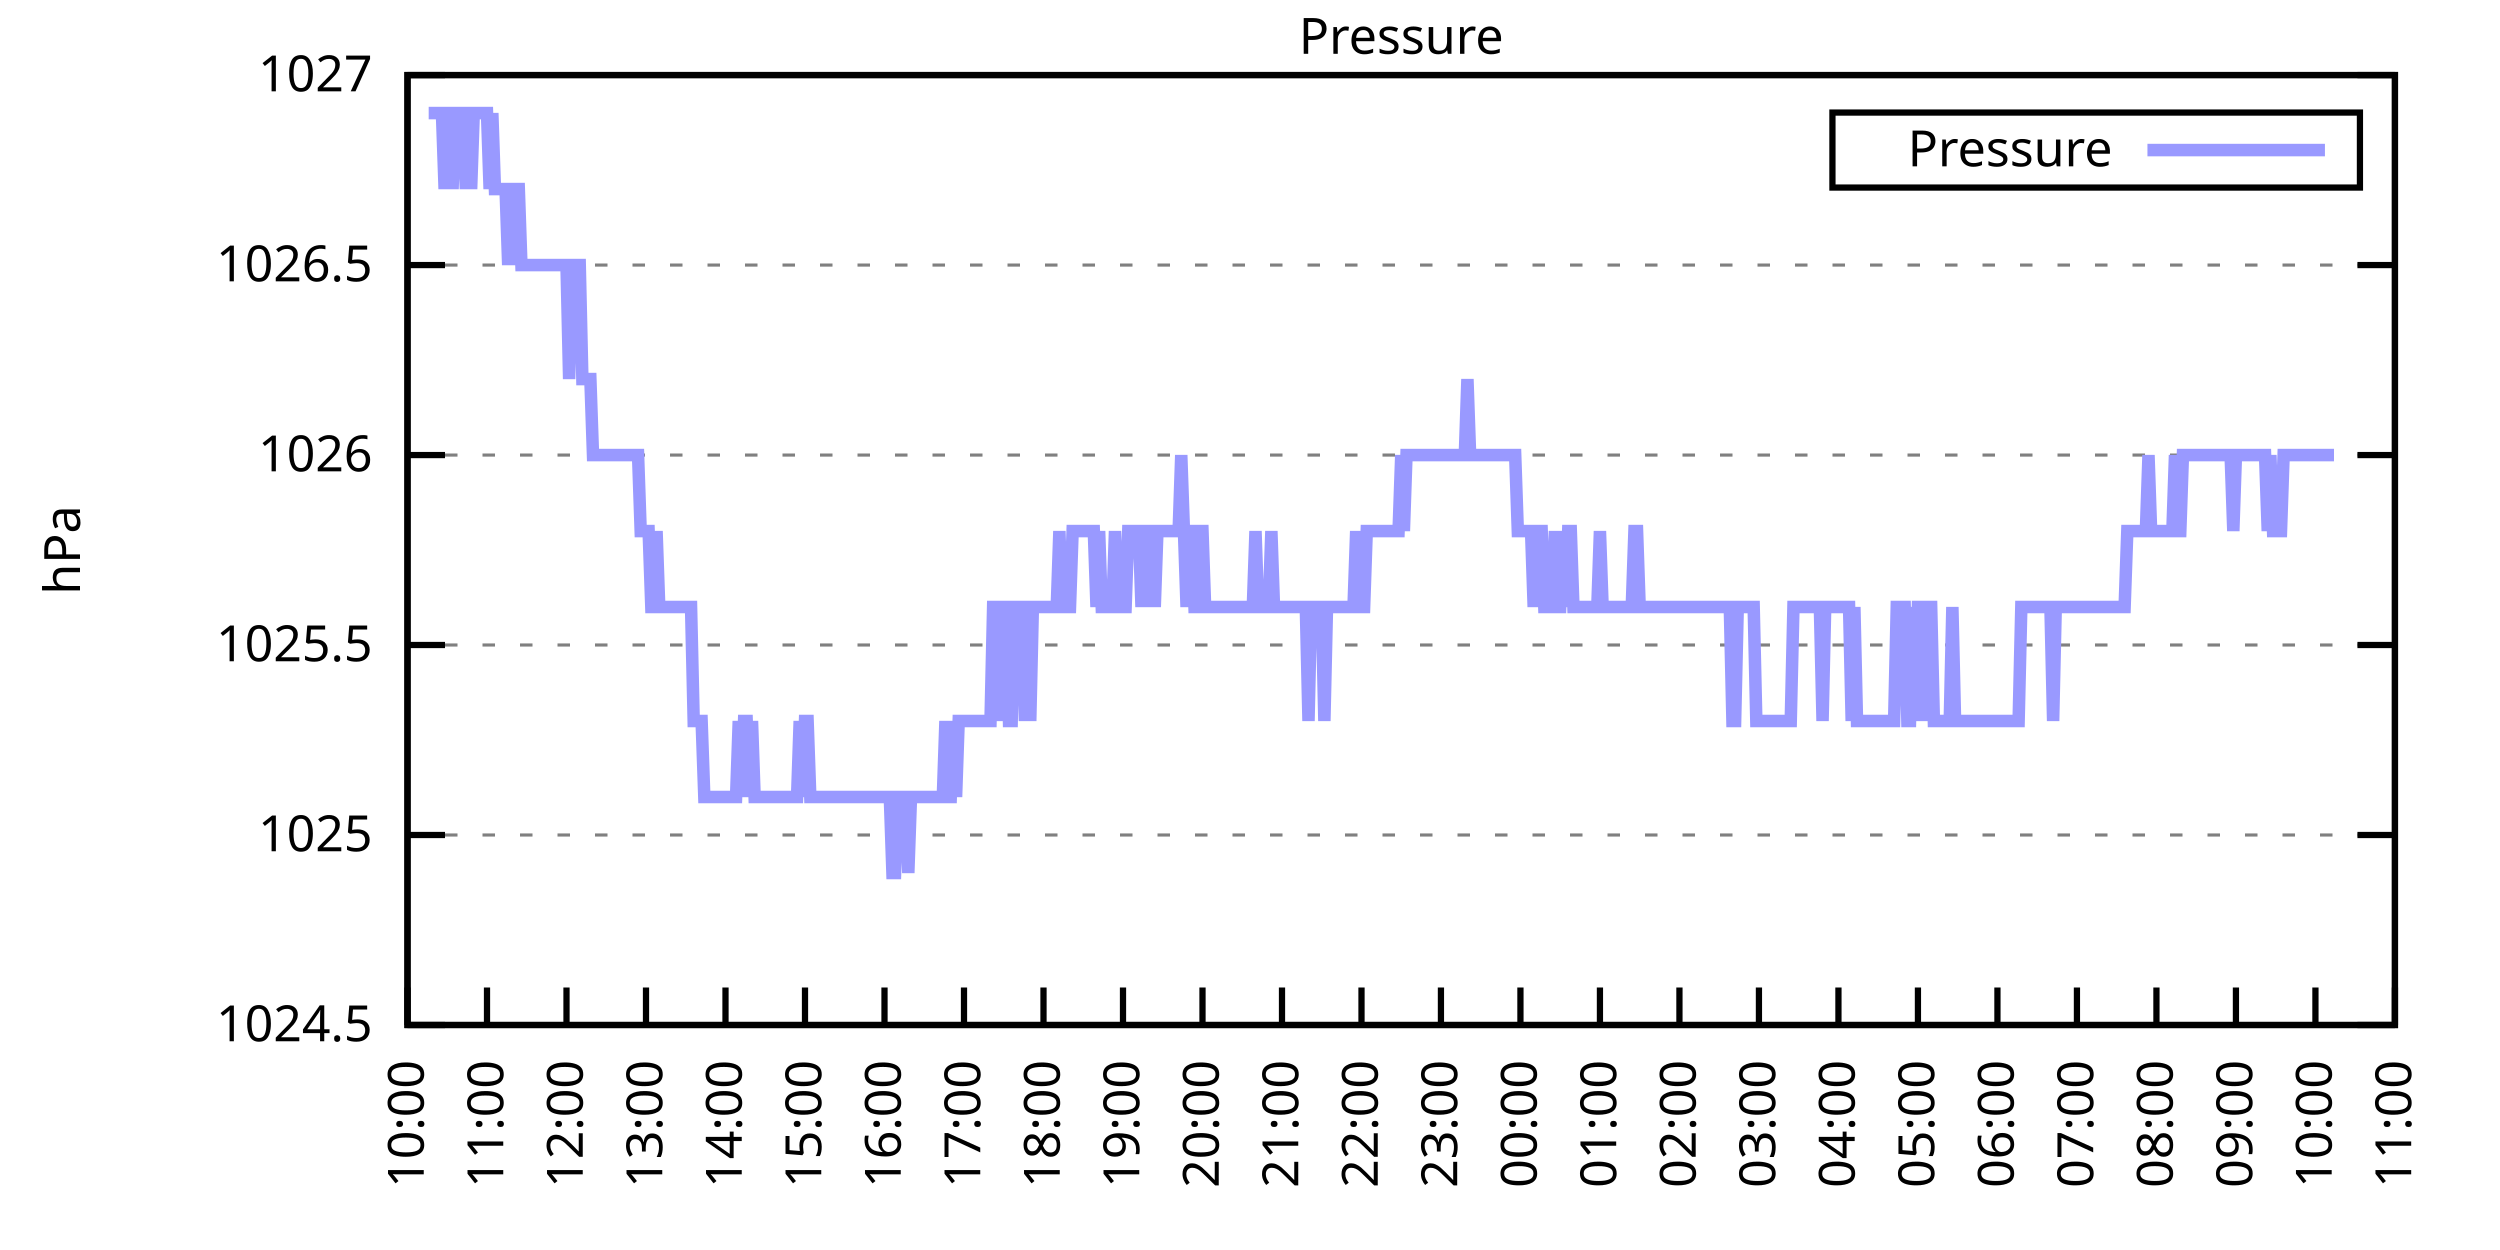
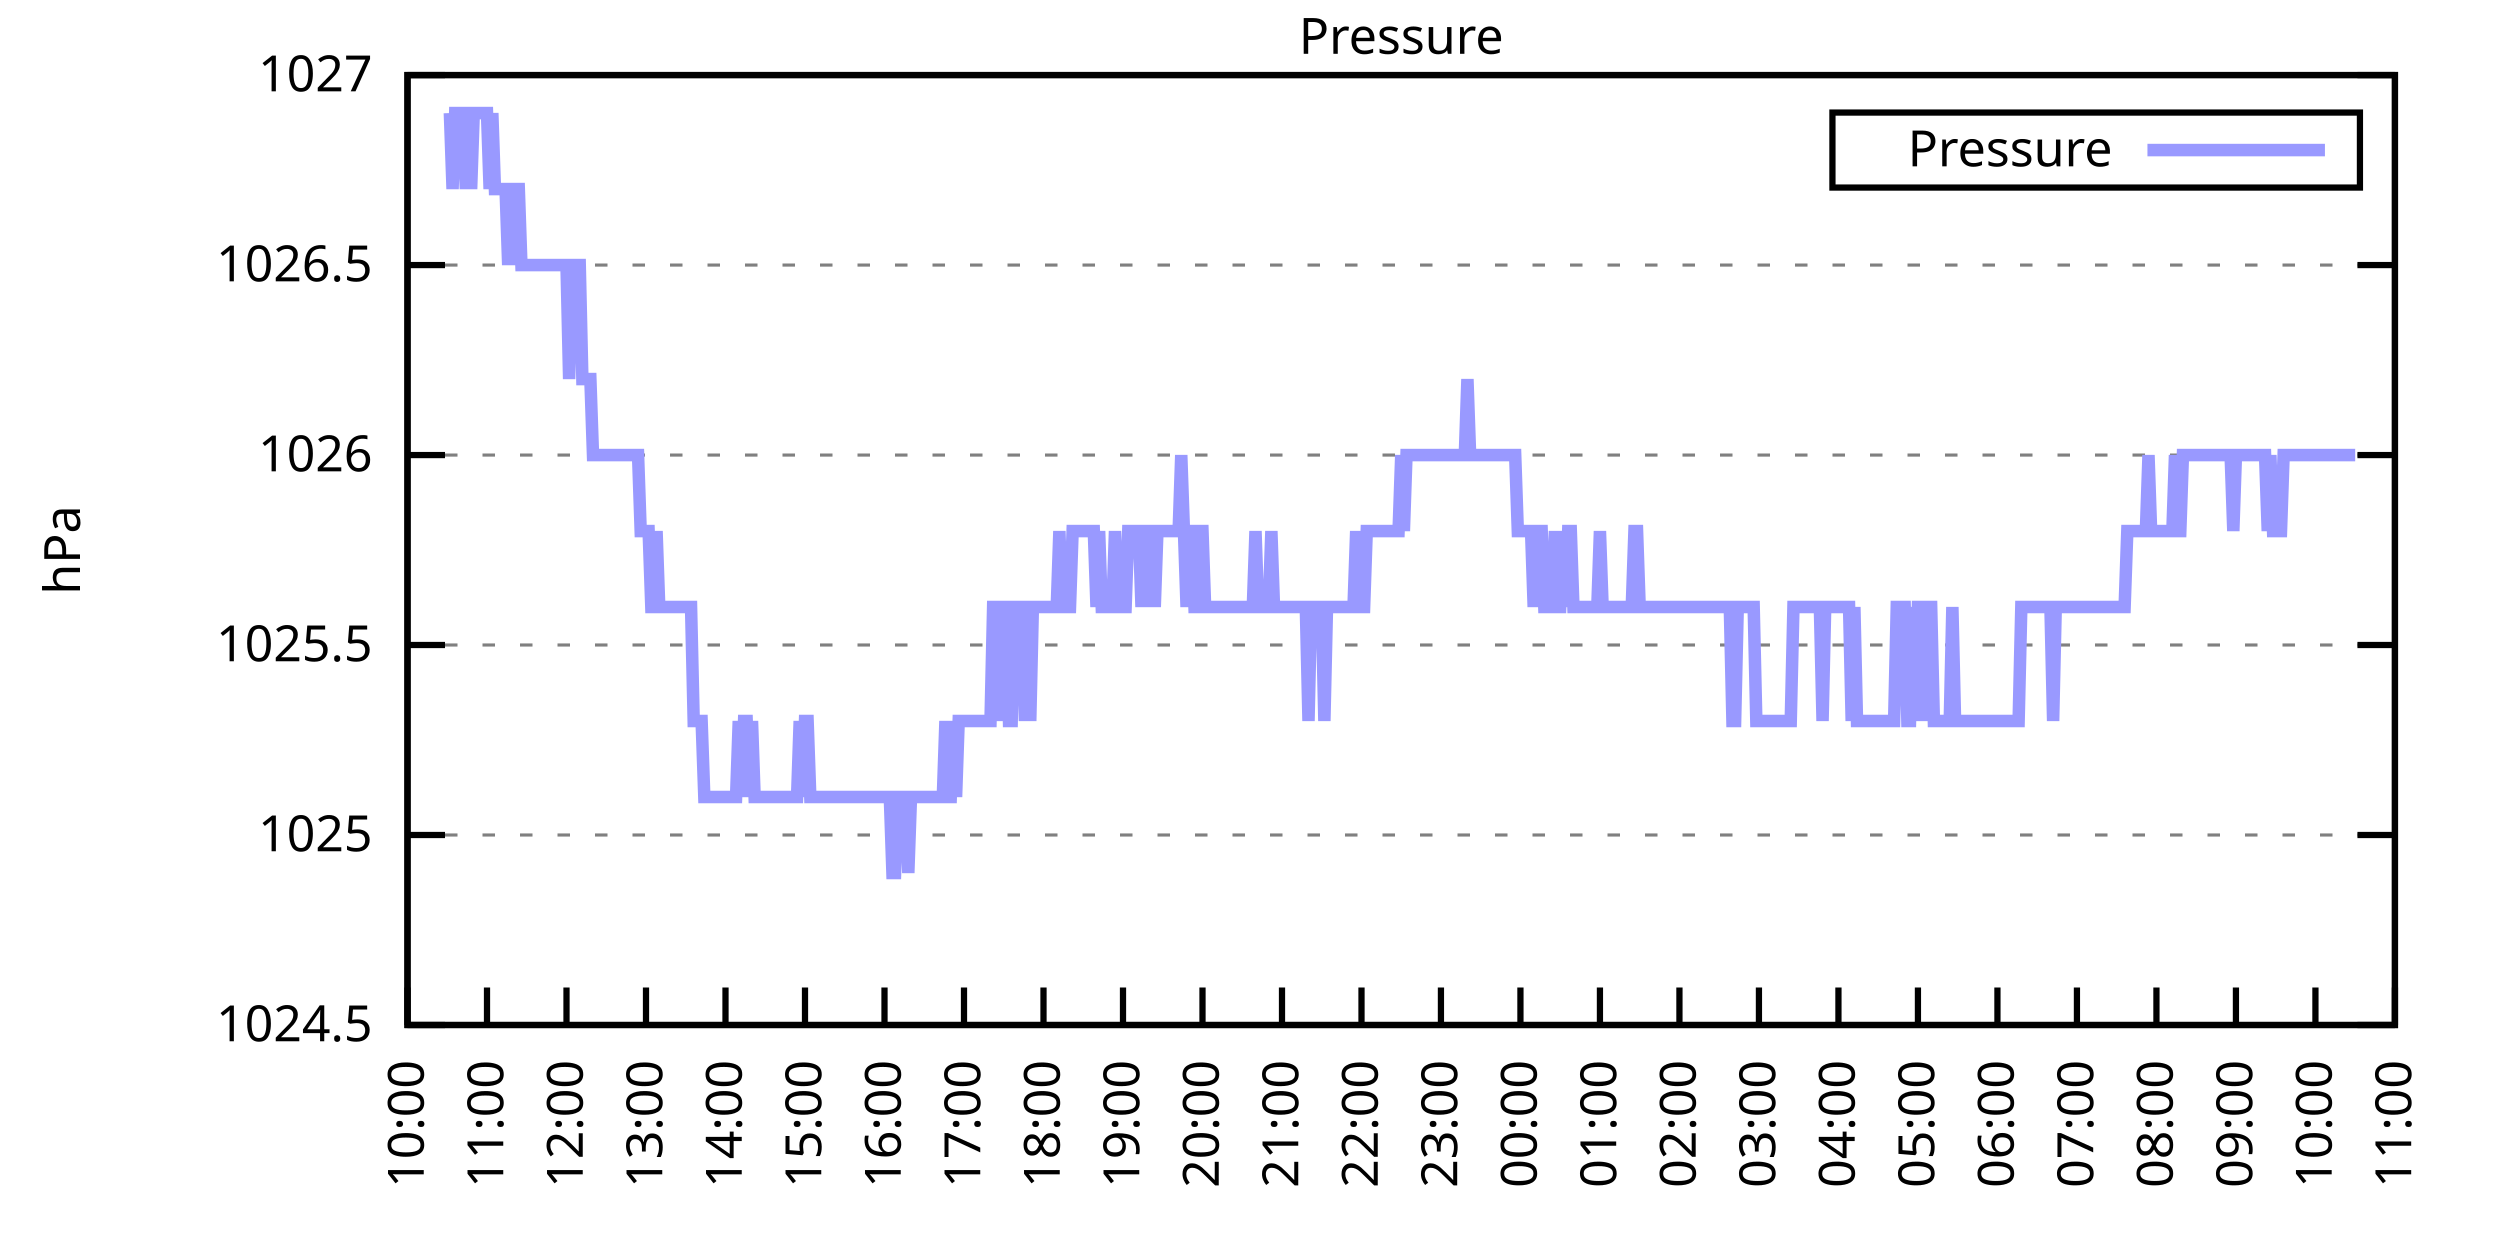
<svg xmlns="http://www.w3.org/2000/svg" xmlns:xlink="http://www.w3.org/1999/xlink" width="400" height="200" viewBox="0 0 400 200">
  <g id="gnuplot_canvas">
    <rect x="0" y="0" width="400" height="200" fill="none" />
    <defs>
      <circle id="gpDot" r="0.5" stroke-width="0.5" stroke="currentColor" />
      <path id="gpPt0" stroke-width="0.333" stroke="currentColor" d="M-1,0 h2 M0,-1 v2" />
      <path id="gpPt1" stroke-width="0.333" stroke="currentColor" d="M-1,-1 L1,1 M1,-1 L-1,1" />
      <path id="gpPt2" stroke-width="0.333" stroke="currentColor" d="M-1,0 L1,0 M0,-1 L0,1 M-1,-1 L1,1 M-1,1 L1,-1" />
      <rect id="gpPt3" stroke-width="0.333" stroke="currentColor" x="-1" y="-1" width="2" height="2" />
      <rect id="gpPt4" stroke-width="0.333" stroke="currentColor" fill="currentColor" x="-1" y="-1" width="2" height="2" />
      <circle id="gpPt5" stroke-width="0.333" stroke="currentColor" cx="0" cy="0" r="1" />
      <use xlink:href="#gpPt5" id="gpPt6" fill="currentColor" stroke="none" />
      <path id="gpPt7" stroke-width="0.333" stroke="currentColor" d="M0,-1.33 L-1.33,0.67 L1.33,0.67 z" />
      <use xlink:href="#gpPt7" id="gpPt8" fill="currentColor" stroke="none" />
      <use xlink:href="#gpPt7" id="gpPt9" stroke="currentColor" transform="rotate(180)" />
      <use xlink:href="#gpPt9" id="gpPt10" fill="currentColor" stroke="none" />
      <use xlink:href="#gpPt3" id="gpPt11" stroke="currentColor" transform="rotate(45)" />
      <use xlink:href="#gpPt11" id="gpPt12" fill="currentColor" stroke="none" />
      <path id="gpPt13" stroke-width="0.333" stroke="currentColor" d="M0,1.330 L1.265,0.411 L0.782,-1.067 L-0.782,-1.076 L-1.265,0.411 z" />
      <use xlink:href="#gpPt13" id="gpPt14" fill="currentColor" stroke="none" />
      <filter id="textbox" filterUnits="objectBoundingBox" x="0" y="0" height="1" width="1">
        <feFlood flood-color="white" flood-opacity="1" result="bgnd" />
        <feComposite in="SourceGraphic" in2="bgnd" operator="atop" />
      </filter>
      <filter id="greybox" filterUnits="objectBoundingBox" x="0" y="0" height="1" width="1">
        <feFlood flood-color="lightgrey" flood-opacity="1" result="grey" />
        <feComposite in="SourceGraphic" in2="grey" operator="atop" />
      </filter>
    </defs>
    <g fill="none" color="white" stroke="currentColor" stroke-width="1.00" stroke-linecap="butt" stroke-linejoin="miter">
</g>
    <g fill="none" color="black" stroke="currentColor" stroke-width="1.00" stroke-linecap="butt" stroke-linejoin="miter">
      <g stroke="none" shape-rendering="crispEdges">
        <polygon fill="rgb(255, 255, 255)" points="65.20,164.00 383.18,164.00 383.18,12.02 65.20,12.02 " />
      </g>
    </g>
    <g fill="none" color="black" stroke="currentColor" stroke-width="1.00" stroke-linecap="butt" stroke-linejoin="miter">
</g>
    <g fill="none" color="black" stroke="black" stroke-width="0.50" stroke-linecap="butt" stroke-linejoin="miter">
</g>
    <g fill="none" color="gray" stroke="currentColor" stroke-width="0.50" stroke-linecap="butt" stroke-linejoin="miter">
      <path stroke="gray" stroke-dasharray="2,4" class="gridline" d="M65.20,164.00 L383.19,164.00  " />
    </g>
    <g fill="none" color="gray" stroke="gray" stroke-width="1.00" stroke-linecap="butt" stroke-linejoin="miter">
</g>
    <g fill="none" color="black" stroke="currentColor" stroke-width="1.00" stroke-linecap="butt" stroke-linejoin="miter">
      <path stroke="black" d="M65.20,164.00 L71.20,164.00 M383.19,164.00 L377.19,164.00  " />
      <g transform="translate(59.60,166.60)" stroke="none" fill="black" font-family="Sans" font-size="8.00" text-anchor="end">
        <text>
          <tspan font-family="Sans"> 1024.5</tspan>
        </text>
      </g>
    </g>
    <g fill="none" color="black" stroke="currentColor" stroke-width="1.00" stroke-linecap="butt" stroke-linejoin="miter">
</g>
    <g fill="none" color="black" stroke="black" stroke-width="0.50" stroke-linecap="butt" stroke-linejoin="miter">
</g>
    <g fill="none" color="gray" stroke="currentColor" stroke-width="0.50" stroke-linecap="butt" stroke-linejoin="miter">
      <path stroke="gray" stroke-dasharray="2,4" class="gridline" d="M65.20,133.60 L383.19,133.60  " />
    </g>
    <g fill="none" color="gray" stroke="gray" stroke-width="1.00" stroke-linecap="butt" stroke-linejoin="miter">
</g>
    <g fill="none" color="black" stroke="currentColor" stroke-width="1.00" stroke-linecap="butt" stroke-linejoin="miter">
      <path stroke="black" d="M65.20,133.60 L71.20,133.60 M383.19,133.60 L377.19,133.60  " />
      <g transform="translate(59.60,136.20)" stroke="none" fill="black" font-family="Sans" font-size="8.00" text-anchor="end">
        <text>
          <tspan font-family="Sans"> 1025</tspan>
        </text>
      </g>
    </g>
    <g fill="none" color="black" stroke="currentColor" stroke-width="1.00" stroke-linecap="butt" stroke-linejoin="miter">
</g>
    <g fill="none" color="black" stroke="black" stroke-width="0.50" stroke-linecap="butt" stroke-linejoin="miter">
</g>
    <g fill="none" color="gray" stroke="currentColor" stroke-width="0.50" stroke-linecap="butt" stroke-linejoin="miter">
      <path stroke="gray" stroke-dasharray="2,4" class="gridline" d="M65.20,103.20 L383.19,103.20  " />
    </g>
    <g fill="none" color="gray" stroke="gray" stroke-width="1.00" stroke-linecap="butt" stroke-linejoin="miter">
</g>
    <g fill="none" color="black" stroke="currentColor" stroke-width="1.00" stroke-linecap="butt" stroke-linejoin="miter">
      <path stroke="black" d="M65.20,103.20 L71.20,103.20 M383.19,103.20 L377.19,103.20  " />
      <g transform="translate(59.60,105.80)" stroke="none" fill="black" font-family="Sans" font-size="8.00" text-anchor="end">
        <text>
          <tspan font-family="Sans"> 1025.5</tspan>
        </text>
      </g>
    </g>
    <g fill="none" color="black" stroke="currentColor" stroke-width="1.00" stroke-linecap="butt" stroke-linejoin="miter">
</g>
    <g fill="none" color="black" stroke="black" stroke-width="0.50" stroke-linecap="butt" stroke-linejoin="miter">
</g>
    <g fill="none" color="gray" stroke="currentColor" stroke-width="0.50" stroke-linecap="butt" stroke-linejoin="miter">
      <path stroke="gray" stroke-dasharray="2,4" class="gridline" d="M65.20,72.81 L383.19,72.81  " />
    </g>
    <g fill="none" color="gray" stroke="gray" stroke-width="1.00" stroke-linecap="butt" stroke-linejoin="miter">
</g>
    <g fill="none" color="black" stroke="currentColor" stroke-width="1.00" stroke-linecap="butt" stroke-linejoin="miter">
      <path stroke="black" d="M65.20,72.81 L71.20,72.81 M383.19,72.81 L377.19,72.81  " />
      <g transform="translate(59.60,75.41)" stroke="none" fill="black" font-family="Sans" font-size="8.00" text-anchor="end">
        <text>
          <tspan font-family="Sans"> 1026</tspan>
        </text>
      </g>
    </g>
    <g fill="none" color="black" stroke="currentColor" stroke-width="1.00" stroke-linecap="butt" stroke-linejoin="miter">
</g>
    <g fill="none" color="black" stroke="black" stroke-width="0.50" stroke-linecap="butt" stroke-linejoin="miter">
</g>
    <g fill="none" color="gray" stroke="currentColor" stroke-width="0.50" stroke-linecap="butt" stroke-linejoin="miter">
      <path stroke="gray" stroke-dasharray="2,4" class="gridline" d="M65.20,42.41 L383.19,42.41  " />
    </g>
    <g fill="none" color="gray" stroke="gray" stroke-width="1.00" stroke-linecap="butt" stroke-linejoin="miter">
</g>
    <g fill="none" color="black" stroke="currentColor" stroke-width="1.00" stroke-linecap="butt" stroke-linejoin="miter">
      <path stroke="black" d="M65.20,42.41 L71.20,42.41 M383.19,42.41 L377.19,42.41  " />
      <g transform="translate(59.60,45.01)" stroke="none" fill="black" font-family="Sans" font-size="8.00" text-anchor="end">
        <text>
          <tspan font-family="Sans"> 1026.5</tspan>
        </text>
      </g>
    </g>
    <g fill="none" color="black" stroke="currentColor" stroke-width="1.00" stroke-linecap="butt" stroke-linejoin="miter">
</g>
    <g fill="none" color="black" stroke="black" stroke-width="0.50" stroke-linecap="butt" stroke-linejoin="miter">
</g>
    <g fill="none" color="gray" stroke="currentColor" stroke-width="0.50" stroke-linecap="butt" stroke-linejoin="miter">
      <path stroke="gray" stroke-dasharray="2,4" class="gridline" d="M65.20,12.01 L383.19,12.01  " />
    </g>
    <g fill="none" color="gray" stroke="gray" stroke-width="1.00" stroke-linecap="butt" stroke-linejoin="miter">
</g>
    <g fill="none" color="black" stroke="currentColor" stroke-width="1.00" stroke-linecap="butt" stroke-linejoin="miter">
      <path stroke="black" d="M65.20,12.01 L71.20,12.01 M383.19,12.01 L377.19,12.01  " />
      <g transform="translate(59.60,14.61)" stroke="none" fill="black" font-family="Sans" font-size="8.00" text-anchor="end">
        <text>
          <tspan font-family="Sans"> 1027</tspan>
        </text>
      </g>
    </g>
    <g fill="none" color="black" stroke="currentColor" stroke-width="1.00" stroke-linecap="butt" stroke-linejoin="miter">
      <path stroke="black" d="M65.20,164.00 L65.20,158.00  " />
      <g transform="translate(67.80,169.60) rotate(270.00)" stroke="none" fill="black" font-family="Sans" font-size="8.00" text-anchor="end">
        <text>
          <tspan font-family="Sans">10:00</tspan>
        </text>
      </g>
    </g>
    <g fill="none" color="black" stroke="currentColor" stroke-width="1.00" stroke-linecap="butt" stroke-linejoin="miter">
      <path stroke="black" d="M77.92,164.00 L77.92,158.00  " />
      <g transform="translate(80.52,169.60) rotate(270.00)" stroke="none" fill="black" font-family="Sans" font-size="8.00" text-anchor="end">
        <text>
          <tspan font-family="Sans">11:00</tspan>
        </text>
      </g>
    </g>
    <g fill="none" color="black" stroke="currentColor" stroke-width="1.00" stroke-linecap="butt" stroke-linejoin="miter">
      <path stroke="black" d="M90.64,164.00 L90.64,158.00  " />
      <g transform="translate(93.24,169.60) rotate(270.00)" stroke="none" fill="black" font-family="Sans" font-size="8.00" text-anchor="end">
        <text>
          <tspan font-family="Sans">12:00</tspan>
        </text>
      </g>
    </g>
    <g fill="none" color="black" stroke="currentColor" stroke-width="1.00" stroke-linecap="butt" stroke-linejoin="miter">
      <path stroke="black" d="M103.36,164.00 L103.36,158.00  " />
      <g transform="translate(105.96,169.60) rotate(270.00)" stroke="none" fill="black" font-family="Sans" font-size="8.00" text-anchor="end">
        <text>
          <tspan font-family="Sans">13:00</tspan>
        </text>
      </g>
    </g>
    <g fill="none" color="black" stroke="currentColor" stroke-width="1.00" stroke-linecap="butt" stroke-linejoin="miter">
      <path stroke="black" d="M116.08,164.00 L116.08,158.00  " />
      <g transform="translate(118.68,169.60) rotate(270.00)" stroke="none" fill="black" font-family="Sans" font-size="8.00" text-anchor="end">
        <text>
          <tspan font-family="Sans">14:00</tspan>
        </text>
      </g>
    </g>
    <g fill="none" color="black" stroke="currentColor" stroke-width="1.00" stroke-linecap="butt" stroke-linejoin="miter">
      <path stroke="black" d="M128.80,164.00 L128.80,158.00  " />
      <g transform="translate(131.40,169.60) rotate(270.00)" stroke="none" fill="black" font-family="Sans" font-size="8.00" text-anchor="end">
        <text>
          <tspan font-family="Sans">15:00</tspan>
        </text>
      </g>
    </g>
    <g fill="none" color="black" stroke="currentColor" stroke-width="1.00" stroke-linecap="butt" stroke-linejoin="miter">
      <path stroke="black" d="M141.52,164.00 L141.52,158.00  " />
      <g transform="translate(144.12,169.60) rotate(270.00)" stroke="none" fill="black" font-family="Sans" font-size="8.00" text-anchor="end">
        <text>
          <tspan font-family="Sans">16:00</tspan>
        </text>
      </g>
    </g>
    <g fill="none" color="black" stroke="currentColor" stroke-width="1.00" stroke-linecap="butt" stroke-linejoin="miter">
      <path stroke="black" d="M154.24,164.00 L154.24,158.00  " />
      <g transform="translate(156.84,169.60) rotate(270.00)" stroke="none" fill="black" font-family="Sans" font-size="8.00" text-anchor="end">
        <text>
          <tspan font-family="Sans">17:00</tspan>
        </text>
      </g>
    </g>
    <g fill="none" color="black" stroke="currentColor" stroke-width="1.00" stroke-linecap="butt" stroke-linejoin="miter">
      <path stroke="black" d="M166.96,164.00 L166.96,158.00  " />
      <g transform="translate(169.56,169.60) rotate(270.00)" stroke="none" fill="black" font-family="Sans" font-size="8.00" text-anchor="end">
        <text>
          <tspan font-family="Sans">18:00</tspan>
        </text>
      </g>
    </g>
    <g fill="none" color="black" stroke="currentColor" stroke-width="1.00" stroke-linecap="butt" stroke-linejoin="miter">
      <path stroke="black" d="M179.68,164.00 L179.68,158.00  " />
      <g transform="translate(182.28,169.60) rotate(270.00)" stroke="none" fill="black" font-family="Sans" font-size="8.00" text-anchor="end">
        <text>
          <tspan font-family="Sans">19:00</tspan>
        </text>
      </g>
    </g>
    <g fill="none" color="black" stroke="currentColor" stroke-width="1.00" stroke-linecap="butt" stroke-linejoin="miter">
      <path stroke="black" d="M192.40,164.00 L192.40,158.00  " />
      <g transform="translate(195.00,169.60) rotate(270.00)" stroke="none" fill="black" font-family="Sans" font-size="8.00" text-anchor="end">
        <text>
          <tspan font-family="Sans">20:00</tspan>
        </text>
      </g>
    </g>
    <g fill="none" color="black" stroke="currentColor" stroke-width="1.00" stroke-linecap="butt" stroke-linejoin="miter">
      <path stroke="black" d="M205.12,164.00 L205.12,158.00  " />
      <g transform="translate(207.72,169.60) rotate(270.00)" stroke="none" fill="black" font-family="Sans" font-size="8.00" text-anchor="end">
        <text>
          <tspan font-family="Sans">21:00</tspan>
        </text>
      </g>
    </g>
    <g fill="none" color="black" stroke="currentColor" stroke-width="1.00" stroke-linecap="butt" stroke-linejoin="miter">
      <path stroke="black" d="M217.84,164.00 L217.84,158.00  " />
      <g transform="translate(220.44,169.60) rotate(270.00)" stroke="none" fill="black" font-family="Sans" font-size="8.00" text-anchor="end">
        <text>
          <tspan font-family="Sans">22:00</tspan>
        </text>
      </g>
    </g>
    <g fill="none" color="black" stroke="currentColor" stroke-width="1.00" stroke-linecap="butt" stroke-linejoin="miter">
      <path stroke="black" d="M230.55,164.00 L230.55,158.00  " />
      <g transform="translate(233.15,169.60) rotate(270.00)" stroke="none" fill="black" font-family="Sans" font-size="8.00" text-anchor="end">
        <text>
          <tspan font-family="Sans">23:00</tspan>
        </text>
      </g>
    </g>
    <g fill="none" color="black" stroke="currentColor" stroke-width="1.00" stroke-linecap="butt" stroke-linejoin="miter">
      <path stroke="black" d="M243.27,164.00 L243.27,158.00  " />
      <g transform="translate(245.87,169.60) rotate(270.00)" stroke="none" fill="black" font-family="Sans" font-size="8.00" text-anchor="end">
        <text>
          <tspan font-family="Sans">00:00</tspan>
        </text>
      </g>
    </g>
    <g fill="none" color="black" stroke="currentColor" stroke-width="1.00" stroke-linecap="butt" stroke-linejoin="miter">
      <path stroke="black" d="M255.99,164.00 L255.99,158.00  " />
      <g transform="translate(258.59,169.60) rotate(270.00)" stroke="none" fill="black" font-family="Sans" font-size="8.00" text-anchor="end">
        <text>
          <tspan font-family="Sans">01:00</tspan>
        </text>
      </g>
    </g>
    <g fill="none" color="black" stroke="currentColor" stroke-width="1.00" stroke-linecap="butt" stroke-linejoin="miter">
      <path stroke="black" d="M268.71,164.00 L268.71,158.00  " />
      <g transform="translate(271.31,169.60) rotate(270.00)" stroke="none" fill="black" font-family="Sans" font-size="8.00" text-anchor="end">
        <text>
          <tspan font-family="Sans">02:00</tspan>
        </text>
      </g>
    </g>
    <g fill="none" color="black" stroke="currentColor" stroke-width="1.00" stroke-linecap="butt" stroke-linejoin="miter">
      <path stroke="black" d="M281.43,164.00 L281.43,158.00  " />
      <g transform="translate(284.03,169.60) rotate(270.00)" stroke="none" fill="black" font-family="Sans" font-size="8.00" text-anchor="end">
        <text>
          <tspan font-family="Sans">03:00</tspan>
        </text>
      </g>
    </g>
    <g fill="none" color="black" stroke="currentColor" stroke-width="1.00" stroke-linecap="butt" stroke-linejoin="miter">
      <path stroke="black" d="M294.15,164.00 L294.15,158.00  " />
      <g transform="translate(296.75,169.60) rotate(270.00)" stroke="none" fill="black" font-family="Sans" font-size="8.00" text-anchor="end">
        <text>
          <tspan font-family="Sans">04:00</tspan>
        </text>
      </g>
    </g>
    <g fill="none" color="black" stroke="currentColor" stroke-width="1.00" stroke-linecap="butt" stroke-linejoin="miter">
      <path stroke="black" d="M306.87,164.00 L306.87,158.00  " />
      <g transform="translate(309.47,169.60) rotate(270.00)" stroke="none" fill="black" font-family="Sans" font-size="8.00" text-anchor="end">
        <text>
          <tspan font-family="Sans">05:00</tspan>
        </text>
      </g>
    </g>
    <g fill="none" color="black" stroke="currentColor" stroke-width="1.00" stroke-linecap="butt" stroke-linejoin="miter">
      <path stroke="black" d="M319.59,164.00 L319.59,158.00  " />
      <g transform="translate(322.19,169.60) rotate(270.00)" stroke="none" fill="black" font-family="Sans" font-size="8.00" text-anchor="end">
        <text>
          <tspan font-family="Sans">06:00</tspan>
        </text>
      </g>
    </g>
    <g fill="none" color="black" stroke="currentColor" stroke-width="1.00" stroke-linecap="butt" stroke-linejoin="miter">
      <path stroke="black" d="M332.31,164.00 L332.31,158.00  " />
      <g transform="translate(334.91,169.60) rotate(270.00)" stroke="none" fill="black" font-family="Sans" font-size="8.00" text-anchor="end">
        <text>
          <tspan font-family="Sans">07:00</tspan>
        </text>
      </g>
    </g>
    <g fill="none" color="black" stroke="currentColor" stroke-width="1.00" stroke-linecap="butt" stroke-linejoin="miter">
      <path stroke="black" d="M345.03,164.00 L345.03,158.00  " />
      <g transform="translate(347.63,169.60) rotate(270.00)" stroke="none" fill="black" font-family="Sans" font-size="8.00" text-anchor="end">
        <text>
          <tspan font-family="Sans">08:00</tspan>
        </text>
      </g>
    </g>
    <g fill="none" color="black" stroke="currentColor" stroke-width="1.00" stroke-linecap="butt" stroke-linejoin="miter">
      <path stroke="black" d="M357.75,164.00 L357.75,158.00  " />
      <g transform="translate(360.35,169.60) rotate(270.00)" stroke="none" fill="black" font-family="Sans" font-size="8.00" text-anchor="end">
        <text>
          <tspan font-family="Sans">09:00</tspan>
        </text>
      </g>
    </g>
    <g fill="none" color="black" stroke="currentColor" stroke-width="1.00" stroke-linecap="butt" stroke-linejoin="miter">
      <path stroke="black" d="M370.47,164.00 L370.47,158.00  " />
      <g transform="translate(373.07,169.60) rotate(270.00)" stroke="none" fill="black" font-family="Sans" font-size="8.00" text-anchor="end">
        <text>
          <tspan font-family="Sans">10:00</tspan>
        </text>
      </g>
    </g>
    <g fill="none" color="black" stroke="currentColor" stroke-width="1.00" stroke-linecap="butt" stroke-linejoin="miter">
      <path stroke="black" d="M383.19,164.00 L383.19,158.00  " />
      <g transform="translate(385.79,169.60) rotate(270.00)" stroke="none" fill="black" font-family="Sans" font-size="8.00" text-anchor="end">
        <text>
          <tspan font-family="Sans">11:00</tspan>
        </text>
      </g>
    </g>
    <g fill="none" color="black" stroke="currentColor" stroke-width="1.00" stroke-linecap="butt" stroke-linejoin="miter">
</g>
    <g fill="none" color="black" stroke="currentColor" stroke-width="1.00" stroke-linecap="butt" stroke-linejoin="miter">
      <path stroke="black" d="M65.20,12.01 L65.20,164.00 L383.19,164.00 L383.19,12.01 L65.20,12.01 Z  " />
    </g>
    <g fill="none" color="black" stroke="currentColor" stroke-width="1.00" stroke-linecap="butt" stroke-linejoin="miter">
</g>
    <g fill="none" color="black" stroke="currentColor" stroke-width="1.00" stroke-linecap="butt" stroke-linejoin="miter">
      <path stroke="black" d="M293.19,30.01 L293.19,18.01 L377.59,18.01 L377.59,30.01 L293.19,30.01 Z  " />
    </g>
    <g id="Pressure_plot_1">
      <g fill="none" color="white" stroke="black" stroke-width="2.00" stroke-linecap="butt" stroke-linejoin="miter">
</g>
      <g fill="none" color="black" stroke="currentColor" stroke-width="2.00" stroke-linecap="butt" stroke-linejoin="miter">
        <g transform="translate(337.99,26.61)" stroke="none" fill="black" font-family="Sans" font-size="8.00" text-anchor="end">
          <text>
            <tspan font-family="Sans">Pressure</tspan>
          </text>
        </g>
      </g>
      <g fill="none" color="black" stroke="currentColor" stroke-width="2.00" stroke-linecap="butt" stroke-linejoin="miter">
-         <path stroke="rgb(153, 153, 255)" d="M343.59,24.01 L371.99,24.01 M68.59,18.09 L69.02,18.09 L69.44,18.09 L69.86,18.09 L70.29,18.09 L70.71,18.09   L71.14,30.25 L71.56,18.09 L71.98,18.09 L72.41,30.25 L72.83,18.09 L73.26,18.09 L73.68,18.09 L74.10,18.09   L74.53,30.25 L74.95,18.09 L75.38,30.25 L75.80,18.09 L76.22,18.09 L76.65,18.09 L77.07,18.09 L77.50,18.09   L77.92,18.09 L78.34,30.25 L78.77,18.09 L79.19,30.25 L79.62,30.25 L80.04,30.25 L80.46,30.25 L80.89,30.25   L81.31,42.41 L81.74,30.25 L82.16,42.41 L82.58,30.25 L83.01,30.25 L83.43,42.41 L83.86,42.41 L84.28,42.41   L84.70,42.41 L85.13,42.41 L85.55,42.41 L85.98,42.41 L86.40,42.41 L86.82,42.41 L87.25,42.41 L87.67,42.41   L88.10,42.41 L88.52,42.41 L88.94,42.41 L89.37,42.41 L89.79,42.41 L90.22,42.41 L90.64,42.41 L91.06,60.65   L91.49,42.41 L91.91,42.41 L92.34,42.41 L92.76,42.41 L93.18,60.65 L93.61,60.65 L94.03,60.65 L94.46,60.65   L94.88,72.81 L95.30,72.81 L95.73,72.81 L96.15,72.81 L96.58,72.81 L97.00,72.81 L97.42,72.81 L97.85,72.81   L98.27,72.81 L98.69,72.81 L99.12,72.81 L99.54,72.81 L99.97,72.81 L100.39,72.81 L100.81,72.81 L101.24,72.81   L101.66,72.81 L102.09,72.81 L102.51,84.97 L102.93,84.97 L103.36,84.97 L103.78,84.97 L104.21,97.12 L104.63,97.12   L105.05,84.97 L105.48,97.12 L105.90,97.12 L106.33,97.12 L106.75,97.12 L107.17,97.12 L107.60,97.12 L108.02,97.12   L108.45,97.12 L108.87,97.12 L109.29,97.12 L109.72,97.12 L110.14,97.12 L110.57,97.12 L110.99,115.36 L111.41,115.36   L111.84,115.36 L112.26,115.36 L112.69,127.52 L113.11,127.52 L113.53,127.52 L113.96,127.52 L114.38,127.52 L114.81,127.52   L115.23,127.52 L115.65,127.52 L116.08,127.52 L116.50,127.52 L116.93,127.52 L117.35,127.52 L117.77,127.52 L118.20,115.36   L118.62,127.52 L119.05,115.36 L119.47,115.36 L119.89,127.52 L120.32,115.36 L120.74,127.52 L121.17,127.52 L121.59,127.52   L122.01,127.52 L122.44,127.52 L122.86,127.52 L123.29,127.52 L123.71,127.52 L124.13,127.52 L124.56,127.52 L124.98,127.52   L125.41,127.52 L125.83,127.52 L126.25,127.52 L126.68,127.52 L127.10,127.52 L127.53,127.52 L127.95,115.36 L128.37,127.52   L128.80,115.36 L129.22,115.36 L129.65,127.52 L130.07,127.52 L130.49,127.52 L130.92,127.52 L131.34,127.52 L131.77,127.52   L132.19,127.52 L132.61,127.52 L133.04,127.52 L133.46,127.52 L133.89,127.52 L134.31,127.52 L134.73,127.52 L135.16,127.52   L135.58,127.52 L136.01,127.52 L136.43,127.52 L136.85,127.52 L137.28,127.52 L137.70,127.52 L138.13,127.52 L138.55,127.52   L138.97,127.52 L139.40,127.52 L139.82,127.52 L140.25,127.52 L140.67,127.52 L141.09,127.52 L141.52,127.52 L141.94,127.52   L142.37,127.52 L142.79,139.68 L143.21,139.68 L143.64,127.52 L144.06,127.52 L144.49,127.52 L144.91,127.52 L145.33,139.68   L145.76,127.52 L146.18,127.52 L146.61,127.52 L147.03,127.52 L147.45,127.52 L147.88,127.52 L148.30,127.52 L148.73,127.52   L149.15,127.52 L149.57,127.52 L150.00,127.52 L150.42,127.52 L150.85,127.52 L151.27,115.36 L151.69,127.52 L152.12,127.52   L152.54,115.36 L152.97,127.52 L153.39,115.36 L153.81,115.36 L154.24,115.36 L154.66,115.36 L155.09,115.36 L155.51,115.36   L155.93,115.36 L156.36,115.36 L156.78,115.36 L157.21,115.36 L157.63,115.36 L158.05,115.36 L158.48,115.36 L158.90,97.12   L159.33,97.12 L159.75,97.12 L160.17,115.36 L160.60,97.12 L161.02,97.12 L161.44,115.36 L161.87,115.36 L162.29,97.12   L162.72,97.12 L163.14,97.12 L163.56,97.12 L163.99,115.36 L164.41,97.12 L164.84,115.36 L165.26,97.12 L165.68,97.12   L166.11,97.12 L166.53,97.12 L166.96,97.12 L167.38,97.12 L167.80,97.12 L168.23,97.12 L168.65,97.12 L169.08,97.12   L169.50,84.97 L169.92,97.12 L170.35,97.12 L170.77,97.12 L171.20,97.12 L171.62,84.97 L172.04,84.97 L172.47,84.97   L172.89,84.97 L173.32,84.97 L173.74,84.97 L174.16,84.97 L174.59,84.97 L175.01,84.97 L175.44,97.12 L175.86,84.97   L176.28,97.12 L176.71,97.12 L177.13,97.12 L177.56,97.12 L177.98,97.12 L178.40,84.97 L178.83,97.12 L179.25,97.12   L179.68,97.12 L180.10,97.12 L180.52,84.97 L180.95,84.97 L181.37,84.97 L181.80,84.97 L182.22,84.97 L182.64,97.12   L183.07,84.97 L183.49,84.97 L183.92,97.12 L184.34,84.97 L184.76,97.12 L185.19,84.97 L185.61,84.97 L186.04,84.97   L186.46,84.97 L186.88,84.97 L187.31,84.97 L187.73,84.97 L188.16,84.97 L188.58,84.97 L189.00,72.81 L189.43,84.97   L189.85,97.12 L190.28,84.97 L190.70,84.97 L191.12,97.12 L191.55,97.12 L191.97,84.97 L192.40,84.97 L192.82,97.12   L193.24,97.12 L193.67,97.12 L194.09,97.12 L194.52,97.12 L194.94,97.12 L195.36,97.12 L195.79,97.12 L196.21,97.12   L196.64,97.12 L197.06,97.12 L197.48,97.12 L197.91,97.12 L198.33,97.12 L198.76,97.12 L199.18,97.12 L199.60,97.12   L200.03,97.12 L200.45,97.12 L200.88,84.97 L201.30,97.12 L201.72,97.12 L202.15,97.12 L202.57,97.12 L203.00,97.12   L203.42,84.97 L203.84,97.12 L204.27,97.12 L204.69,97.12 L205.12,97.12 L205.54,97.12 L205.96,97.12 L206.39,97.12   L206.81,97.12 L207.24,97.12 L207.66,97.12 L208.08,97.12 L208.51,97.12 L208.93,97.12 L209.36,115.36 L209.78,97.12   L210.20,97.12 L210.63,97.12 L211.05,97.12 L211.48,97.12 L211.90,115.36 L212.32,97.12 L212.75,97.12 L213.17,97.12   L213.60,97.12 L214.02,97.12 L214.44,97.12 L214.87,97.12 L215.29,97.12 L215.72,97.12 L216.14,97.12 L216.56,97.12   L216.99,84.97 L217.41,97.12 L217.84,97.12 L218.26,97.12 L218.68,84.97 L219.11,84.97 L219.53,84.97 L219.96,84.97   L220.38,84.97 L220.80,84.97 L221.23,84.97 L221.65,84.97 L222.08,84.97 L222.50,84.97 L222.92,84.97 L223.35,84.97   L223.77,84.97 L224.20,72.81 L224.62,84.97 L225.04,72.81 L225.47,72.81 L225.89,72.81 L226.31,72.81 L226.74,72.81   L227.16,72.81 L227.59,72.81 L228.01,72.81 L228.43,72.81 L228.86,72.81 L229.28,72.81 L229.71,72.81 L230.13,72.81   L230.55,72.81 L230.98,72.81 L231.40,72.81 L231.83,72.81 L232.25,72.81 L232.67,72.81 L233.10,72.81 L233.52,72.81   L233.95,72.81 L234.37,72.81 L234.79,60.65 L235.22,72.81 L235.64,72.81 L236.07,72.81 L236.49,72.81 L236.91,72.81   L237.34,72.81 L237.76,72.81 L238.19,72.81 L238.61,72.81 L239.03,72.81 L239.46,72.81 L239.88,72.81 L240.31,72.81   L240.73,72.81 L241.15,72.81 L241.58,72.81 L242.00,72.81 L242.43,72.81 L242.85,84.97 L243.27,84.97 L243.70,84.97   L244.12,84.97 L244.55,84.97 L244.97,84.97 L245.39,97.12 L245.82,84.97 L246.24,84.97 L246.67,84.97 L247.09,97.12   L247.51,97.12 L247.94,97.12 L248.36,97.12 L248.79,84.97 L249.21,97.12 L249.63,97.12 L250.06,84.97 L250.48,97.12   L250.91,84.97 L251.33,84.97 L251.75,97.12 L252.18,97.12 L252.60,97.12 L253.03,97.12 L253.45,97.12 L253.87,97.12   L254.30,97.12 L254.72,97.12 L255.15,97.12 L255.57,97.12 L255.99,84.97 L256.42,97.12 L256.84,97.12 L257.27,97.12   L257.69,97.12 L258.11,97.12 L258.54,97.12 L258.96,97.12 L259.39,97.12 L259.81,97.12 L260.23,97.12 L260.66,97.12   L261.08,97.12 L261.51,84.97 L261.93,84.97 L262.35,97.12 L262.78,97.12 L263.20,97.12 L263.63,97.12 L264.05,97.12   L264.47,97.12 L264.90,97.12 L265.32,97.12 L265.75,97.12 L266.17,97.12 L266.59,97.12 L267.02,97.12 L267.44,97.12   L267.87,97.12 L268.29,97.12 L268.71,97.12 L269.14,97.12 L269.56,97.12 L269.99,97.12 L270.41,97.12 L270.83,97.12   L271.26,97.12 L271.68,97.12 L272.11,97.12 L272.53,97.12 L272.95,97.12 L273.38,97.12 L273.80,97.12 L274.23,97.12   L274.65,97.12 L275.07,97.12 L275.50,97.12 L275.92,97.12 L276.35,97.12 L276.77,97.12 L277.19,115.36 L277.62,115.36   L278.04,97.12 L278.47,97.12 L278.89,97.12 L279.31,97.12 L279.74,97.12 L280.16,97.12 L280.59,97.12 L281.01,115.36   L281.43,115.36 L281.86,115.36 L282.28,115.36 L282.71,115.36 L283.13,115.36 L283.55,115.36 L283.98,115.36 L284.40,115.36   L284.83,115.36 L285.25,115.36 L285.67,115.36 L286.10,115.36 L286.52,115.36 L286.95,97.12 L287.37,97.12 L287.79,97.12   L288.22,97.12 L288.64,97.12 L289.06,97.12 L289.49,97.12 L289.91,97.12 L290.34,97.12 L290.76,97.12 L291.18,97.12   L291.61,115.36 L292.03,97.12 L292.46,97.12 L292.88,97.12 L293.30,97.12 L293.73,97.12 L294.15,97.12 L294.58,97.12   L295.00,97.12 L295.42,97.12 L295.85,97.12 L296.27,115.36 L296.70,97.12 L297.12,115.36 L297.54,115.36 L297.97,115.36   L298.39,115.36 L298.82,115.36 L299.24,115.36 L299.66,115.36 L300.09,115.36 L300.51,115.36 L300.94,115.36 L301.36,115.36   L301.78,115.36 L302.21,115.36 L302.63,115.36 L303.06,115.36 L303.48,97.12 L303.90,97.12 L304.33,97.12 L304.75,97.12   L305.18,115.36 L305.60,115.36 L306.02,97.12 L306.45,115.36 L306.87,97.12 L307.30,97.12 L307.72,97.12 L308.14,115.36   L308.57,97.12 L308.99,97.12 L309.42,115.36 L309.84,115.36 L310.26,115.36 L310.69,115.36 L311.11,115.36 L311.54,115.36   L311.96,115.36 L312.38,97.12 L312.81,115.36 L313.23,115.36 L313.66,115.36 L314.08,115.36 L314.50,115.36 L314.93,115.36   L315.35,115.36 L315.78,115.36 L316.20,115.36 L316.62,115.36 L317.05,115.36 L317.47,115.36 L317.90,115.36 L318.32,115.36   L318.74,115.36 L319.17,115.36 L319.59,115.36 L320.02,115.36 L320.44,115.36 L320.86,115.36 L321.29,115.36 L321.71,115.36   L322.14,115.36 L322.56,115.36 L322.98,115.36 L323.41,97.12 L323.83,97.12 L324.26,97.12 L324.68,97.12 L325.10,97.12   L325.53,97.12 L325.95,97.12 L326.38,97.12 L326.80,97.12 L327.22,97.12 L327.65,97.12 L328.07,97.12 L328.50,115.36   L328.92,97.12 L329.34,97.12 L329.77,97.12 L330.19,97.12 L330.62,97.12 L331.04,97.12 L331.46,97.12 L331.89,97.12   L332.31,97.12 L332.74,97.12 L333.16,97.12 L333.58,97.12 L334.01,97.12 L334.43,97.12 L334.86,97.12 L335.28,97.12   L335.70,97.12 L336.13,97.12 L336.55,97.12 L336.98,97.12 L337.40,97.12 L337.82,97.12 L338.25,97.12 L338.67,97.12   L339.10,97.12 L339.52,97.12 L339.94,97.12 L340.37,84.97 L340.79,84.97 L341.22,84.97 L341.64,84.97 L342.06,84.97   L342.49,84.97 L342.91,84.97 L343.34,84.97 L343.76,72.81 L344.18,84.97 L344.61,84.97 L345.03,84.97 L345.46,84.97   L345.88,84.97 L346.30,84.97 L346.73,84.97 L347.15,84.97 L347.58,84.97 L348.00,72.81 L348.42,84.97 L348.85,84.97   L349.27,72.81 L349.70,72.81 L350.12,72.81 L350.54,72.81 L350.97,72.81 L351.39,72.81 L351.81,72.81 L352.24,72.81   L352.66,72.81 L353.09,72.81 L353.51,72.81 L353.93,72.81 L354.36,72.81 L354.78,72.81 L355.21,72.81 L355.63,72.81   L356.05,72.81 L356.48,72.81 L356.90,72.81 L357.33,84.97 L357.75,72.81 L358.17,72.81 L358.60,72.81 L359.02,72.81   L359.45,72.81 L359.87,72.81 L360.29,72.81 L360.72,72.81 L361.14,72.81 L361.57,72.81 L361.99,72.81 L362.41,72.81   L362.84,84.97 L363.26,72.81 L363.69,84.97 L364.11,84.97 L364.53,84.97 L364.96,84.97 L365.38,72.81 L365.81,72.81   L366.23,72.81 L366.65,72.81 L367.08,72.81 L367.50,72.81 L367.93,72.81 L368.35,72.81 L368.77,72.81 L369.20,72.81   L369.62,72.81 L370.05,72.81 L370.47,72.81 L370.89,72.81 L371.32,72.81 L371.74,72.81 L372.17,72.81 L372.59,72.81   L373.01,72.81 L373.44,72.81  " />
+         <path stroke="rgb(153, 153, 255)" d="M343.59,24.01 L371.99,24.01 M71.98,18.09 L72.41,30.25 L72.83,18.09 L73.26,18.09 L73.68,18.09 L74.10,18.09   L74.53,30.25 L74.95,18.09 L75.38,30.25 L75.80,18.09 L76.22,18.09 L76.65,18.09 L77.07,18.09 L77.50,18.09   L77.92,18.09 L78.34,30.25 L78.77,18.09 L79.19,30.25 L79.62,30.25 L80.04,30.25 L80.46,30.25 L80.89,30.25   L81.31,42.41 L81.74,30.25 L82.16,42.41 L82.58,30.25 L83.01,30.25 L83.43,42.41 L83.86,42.41 L84.28,42.41   L84.70,42.41 L85.13,42.41 L85.55,42.41 L85.98,42.41 L86.40,42.41 L86.82,42.41 L87.25,42.41 L87.67,42.41   L88.10,42.41 L88.52,42.41 L88.94,42.41 L89.37,42.41 L89.79,42.41 L90.22,42.41 L90.64,42.41 L91.06,60.65   L91.49,42.41 L91.91,42.41 L92.34,42.41 L92.76,42.41 L93.18,60.65 L93.61,60.65 L94.03,60.65 L94.46,60.65   L94.88,72.81 L95.30,72.81 L95.73,72.81 L96.15,72.81 L96.58,72.81 L97.00,72.81 L97.42,72.81 L97.85,72.81   L98.27,72.81 L98.69,72.81 L99.12,72.81 L99.54,72.81 L99.97,72.81 L100.39,72.81 L100.81,72.81 L101.24,72.81   L101.66,72.81 L102.09,72.81 L102.51,84.97 L102.93,84.97 L103.36,84.97 L103.78,84.97 L104.21,97.12 L104.63,97.12   L105.05,84.97 L105.48,97.12 L105.90,97.12 L106.33,97.12 L106.75,97.12 L107.17,97.12 L107.60,97.12 L108.02,97.12   L108.45,97.12 L108.87,97.12 L109.29,97.12 L109.72,97.12 L110.14,97.12 L110.57,97.12 L110.99,115.36 L111.41,115.36   L111.84,115.36 L112.26,115.36 L112.69,127.52 L113.11,127.52 L113.53,127.52 L113.96,127.52 L114.38,127.52 L114.81,127.52   L115.23,127.52 L115.65,127.52 L116.08,127.52 L116.50,127.52 L116.93,127.52 L117.35,127.52 L117.77,127.52 L118.20,115.36   L118.62,127.52 L119.05,115.36 L119.47,115.36 L119.89,127.52 L120.32,115.36 L120.74,127.52 L121.17,127.52 L121.59,127.52   L122.01,127.52 L122.44,127.52 L122.86,127.52 L123.29,127.52 L123.71,127.52 L124.13,127.52 L124.56,127.52 L124.98,127.52   L125.41,127.52 L125.83,127.52 L126.25,127.52 L126.68,127.52 L127.10,127.52 L127.53,127.52 L127.95,115.36 L128.37,127.52   L128.80,115.36 L129.22,115.36 L129.65,127.52 L130.07,127.52 L130.49,127.52 L130.92,127.52 L131.34,127.52 L131.77,127.52   L132.19,127.52 L132.61,127.52 L133.04,127.52 L133.46,127.52 L133.89,127.52 L134.31,127.52 L134.73,127.52 L135.16,127.52   L135.58,127.52 L136.01,127.52 L136.43,127.52 L136.85,127.52 L137.28,127.52 L137.70,127.52 L138.13,127.52 L138.55,127.52   L138.97,127.52 L139.40,127.52 L139.82,127.52 L140.25,127.52 L140.67,127.52 L141.09,127.52 L141.52,127.52 L141.94,127.52   L142.37,127.52 L142.79,139.68 L143.21,139.68 L143.64,127.52 L144.06,127.52 L144.49,127.52 L144.91,127.52 L145.33,139.68   L145.76,127.52 L146.18,127.52 L146.61,127.52 L147.03,127.52 L147.45,127.52 L147.88,127.52 L148.30,127.52 L148.73,127.52   L149.15,127.52 L149.57,127.52 L150.00,127.52 L150.42,127.52 L150.85,127.52 L151.27,115.36 L151.69,127.52 L152.12,127.52   L152.54,115.36 L152.97,127.52 L153.39,115.36 L153.81,115.36 L154.24,115.36 L154.66,115.36 L155.09,115.36 L155.51,115.36   L155.93,115.36 L156.36,115.36 L156.78,115.36 L157.21,115.36 L157.63,115.36 L158.05,115.36 L158.48,115.36 L158.90,97.12   L159.33,97.12 L159.75,97.12 L160.17,115.36 L160.60,97.12 L161.02,97.12 L161.44,115.36 L161.87,115.36 L162.29,97.12   L162.72,97.12 L163.14,97.12 L163.56,97.12 L163.99,115.36 L164.41,97.12 L164.84,115.36 L165.26,97.12 L165.68,97.12   L166.11,97.12 L166.53,97.12 L166.96,97.12 L167.38,97.12 L167.80,97.12 L168.23,97.12 L168.65,97.12 L169.08,97.12   L169.50,84.97 L169.92,97.12 L170.35,97.12 L170.77,97.12 L171.20,97.12 L171.62,84.97 L172.04,84.97 L172.47,84.97   L172.89,84.97 L173.32,84.97 L173.74,84.97 L174.16,84.97 L174.59,84.97 L175.01,84.97 L175.44,97.12 L175.86,84.97   L176.28,97.12 L176.71,97.12 L177.13,97.12 L177.56,97.12 L177.98,97.12 L178.40,84.97 L178.83,97.12 L179.25,97.12   L179.68,97.12 L180.10,97.12 L180.52,84.97 L180.95,84.97 L181.37,84.97 L181.80,84.97 L182.22,84.97 L182.64,97.12   L183.07,84.97 L183.49,84.97 L183.92,97.12 L184.34,84.97 L184.76,97.12 L185.19,84.97 L185.61,84.97 L186.04,84.97   L186.46,84.97 L186.88,84.97 L187.31,84.97 L187.73,84.97 L188.16,84.97 L188.58,84.97 L189.00,72.81 L189.43,84.97   L189.85,97.12 L190.28,84.97 L190.70,84.97 L191.12,97.12 L191.55,97.12 L191.97,84.97 L192.40,84.97 L192.82,97.12   L193.24,97.12 L193.67,97.12 L194.09,97.12 L194.52,97.12 L194.94,97.12 L195.36,97.12 L195.79,97.12 L196.21,97.12   L196.64,97.12 L197.06,97.12 L197.48,97.12 L197.91,97.12 L198.33,97.12 L198.76,97.12 L199.18,97.12 L199.60,97.12   L200.03,97.12 L200.45,97.12 L200.88,84.97 L201.30,97.12 L201.72,97.12 L202.15,97.12 L202.57,97.12 L203.00,97.12   L203.42,84.97 L203.84,97.12 L204.27,97.12 L204.69,97.12 L205.12,97.12 L205.54,97.12 L205.96,97.12 L206.39,97.12   L206.81,97.12 L207.24,97.12 L207.66,97.12 L208.08,97.12 L208.51,97.12 L208.93,97.12 L209.36,115.36 L209.78,97.12   L210.20,97.12 L210.63,97.12 L211.05,97.12 L211.48,97.12 L211.90,115.36 L212.32,97.12 L212.75,97.12 L213.17,97.12   L213.60,97.12 L214.02,97.12 L214.44,97.12 L214.87,97.12 L215.29,97.12 L215.72,97.12 L216.14,97.12 L216.56,97.12   L216.99,84.97 L217.41,97.12 L217.84,97.12 L218.26,97.12 L218.68,84.97 L219.11,84.97 L219.53,84.97 L219.96,84.97   L220.38,84.97 L220.80,84.97 L221.23,84.97 L221.65,84.97 L222.08,84.97 L222.50,84.97 L222.92,84.97 L223.35,84.97   L223.77,84.97 L224.20,72.81 L224.62,84.97 L225.04,72.81 L225.47,72.81 L225.89,72.81 L226.31,72.81 L226.74,72.81   L227.16,72.81 L227.59,72.81 L228.01,72.81 L228.43,72.81 L228.86,72.81 L229.28,72.81 L229.71,72.81 L230.13,72.81   L230.55,72.81 L230.98,72.81 L231.40,72.81 L231.83,72.81 L232.25,72.81 L232.67,72.81 L233.10,72.81 L233.52,72.81   L233.95,72.81 L234.37,72.81 L234.79,60.65 L235.22,72.81 L235.64,72.81 L236.07,72.81 L236.49,72.81 L236.91,72.81   L237.34,72.81 L237.76,72.81 L238.19,72.81 L238.61,72.81 L239.03,72.81 L239.46,72.81 L239.88,72.81 L240.31,72.81   L240.73,72.81 L241.15,72.81 L241.58,72.81 L242.00,72.81 L242.43,72.81 L242.85,84.97 L243.27,84.97 L243.70,84.97   L244.12,84.97 L244.55,84.97 L244.97,84.97 L245.39,97.12 L245.82,84.97 L246.24,84.97 L246.67,84.97 L247.09,97.12   L247.51,97.12 L247.94,97.12 L248.36,97.12 L248.79,84.97 L249.21,97.12 L249.63,97.12 L250.06,84.97 L250.48,97.12   L250.91,84.97 L251.33,84.97 L251.75,97.12 L252.18,97.12 L252.60,97.12 L253.03,97.12 L253.45,97.12 L253.87,97.12   L254.30,97.12 L254.72,97.12 L255.15,97.12 L255.57,97.12 L255.99,84.97 L256.42,97.12 L256.84,97.12 L257.27,97.12   L257.69,97.12 L258.11,97.12 L258.54,97.12 L258.96,97.12 L259.39,97.12 L259.81,97.12 L260.23,97.12 L260.66,97.12   L261.08,97.12 L261.51,84.97 L261.93,84.97 L262.35,97.12 L262.78,97.12 L263.20,97.12 L263.63,97.12 L264.05,97.12   L264.47,97.12 L264.90,97.12 L265.32,97.12 L265.75,97.12 L266.17,97.12 L266.59,97.12 L267.02,97.12 L267.44,97.12   L267.87,97.12 L268.29,97.12 L268.71,97.12 L269.14,97.12 L269.56,97.12 L269.99,97.12 L270.41,97.12 L270.83,97.12   L271.26,97.12 L271.68,97.12 L272.11,97.12 L272.53,97.12 L272.95,97.12 L273.38,97.12 L273.80,97.12 L274.23,97.12   L274.65,97.12 L275.07,97.12 L275.50,97.12 L275.92,97.12 L276.35,97.12 L276.77,97.12 L277.19,115.36 L277.62,115.36   L278.04,97.12 L278.47,97.12 L278.89,97.12 L279.31,97.12 L279.74,97.12 L280.16,97.12 L280.59,97.12 L281.01,115.36   L281.43,115.36 L281.86,115.36 L282.28,115.36 L282.71,115.36 L283.13,115.36 L283.55,115.36 L283.98,115.36 L284.40,115.36   L284.83,115.36 L285.25,115.36 L285.67,115.36 L286.10,115.36 L286.52,115.36 L286.95,97.12 L287.37,97.12 L287.79,97.12   L288.22,97.12 L288.64,97.12 L289.06,97.12 L289.49,97.12 L289.91,97.12 L290.34,97.12 L290.76,97.12 L291.18,97.12   L291.61,115.36 L292.03,97.12 L292.46,97.12 L292.88,97.12 L293.30,97.12 L293.73,97.12 L294.15,97.12 L294.58,97.12   L295.00,97.12 L295.42,97.12 L295.85,97.12 L296.27,115.36 L296.70,97.12 L297.12,115.36 L297.54,115.36 L297.97,115.36   L298.39,115.36 L298.82,115.36 L299.24,115.36 L299.66,115.36 L300.09,115.36 L300.51,115.36 L300.94,115.36 L301.36,115.36   L301.78,115.36 L302.21,115.36 L302.63,115.36 L303.06,115.36 L303.48,97.12 L303.90,97.12 L304.33,97.12 L304.75,97.12   L305.18,115.36 L305.60,115.36 L306.02,97.12 L306.45,115.36 L306.87,97.12 L307.30,97.12 L307.72,97.12 L308.14,115.36   L308.57,97.12 L308.99,97.12 L309.42,115.36 L309.84,115.36 L310.26,115.36 L310.69,115.36 L311.11,115.36 L311.54,115.36   L311.96,115.36 L312.38,97.12 L312.81,115.36 L313.23,115.36 L313.66,115.36 L314.08,115.36 L314.50,115.36 L314.93,115.36   L315.35,115.36 L315.78,115.36 L316.20,115.36 L316.62,115.36 L317.05,115.36 L317.47,115.36 L317.90,115.36 L318.32,115.36   L318.74,115.36 L319.17,115.36 L319.59,115.36 L320.02,115.36 L320.44,115.36 L320.86,115.36 L321.29,115.36 L321.71,115.36   L322.14,115.36 L322.56,115.36 L322.98,115.36 L323.41,97.12 L323.83,97.12 L324.26,97.12 L324.68,97.12 L325.10,97.12   L325.53,97.12 L325.95,97.12 L326.38,97.12 L326.80,97.12 L327.22,97.12 L327.65,97.12 L328.07,97.12 L328.50,115.36   L328.92,97.12 L329.34,97.12 L329.77,97.12 L330.19,97.12 L330.62,97.12 L331.04,97.12 L331.46,97.12 L331.89,97.12   L332.31,97.12 L332.74,97.12 L333.16,97.12 L333.58,97.12 L334.01,97.12 L334.43,97.12 L334.86,97.12 L335.28,97.12   L335.70,97.12 L336.13,97.12 L336.55,97.12 L336.98,97.12 L337.40,97.12 L337.82,97.12 L338.25,97.12 L338.67,97.12   L339.10,97.12 L339.52,97.12 L339.94,97.12 L340.37,84.97 L340.79,84.97 L341.22,84.97 L341.64,84.97 L342.06,84.97   L342.49,84.97 L342.91,84.97 L343.34,84.97 L343.76,72.81 L344.18,84.97 L344.61,84.97 L345.03,84.97 L345.46,84.97   L345.88,84.97 L346.30,84.97 L346.73,84.97 L347.15,84.97 L347.58,84.97 L348.00,72.81 L348.42,84.97 L348.85,84.97   L349.27,72.81 L349.70,72.81 L350.12,72.81 L350.54,72.81 L350.97,72.81 L351.39,72.81 L351.81,72.81 L352.24,72.81   L352.66,72.81 L353.09,72.81 L353.51,72.81 L353.93,72.81 L354.36,72.81 L354.78,72.81 L355.21,72.81 L355.63,72.81   L356.05,72.81 L356.48,72.81 L356.90,72.81 L357.33,84.97 L357.75,72.81 L358.17,72.81 L358.60,72.81 L359.02,72.81   L359.45,72.81 L359.87,72.81 L360.29,72.81 L360.72,72.81 L361.14,72.81 L361.57,72.81 L361.99,72.81 L362.41,72.81   L362.84,84.97 L363.26,72.81 L363.69,84.97 L364.11,84.97 L364.53,84.97 L364.96,84.97 L365.38,72.81 L365.81,72.81   L366.23,72.81 L366.65,72.81 L367.08,72.81 L367.50,72.81 L367.93,72.81 L368.35,72.81 L368.77,72.81 L369.20,72.81   L369.62,72.81 L370.05,72.81 L370.47,72.81 L370.89,72.81 L371.32,72.81 L371.74,72.81 L372.17,72.81 L372.59,72.81   L373.01,72.81 L373.44,72.81 L373.86,72.81 L374.29,72.81 L374.71,72.81 L375.13,72.81 L375.56,72.81 L375.98,72.81   L376.41,72.81 L376.83,72.81  " />
      </g>
    </g>
    <g fill="none" color="black" stroke="currentColor" stroke-width="2.00" stroke-linecap="butt" stroke-linejoin="miter">
</g>
    <g fill="none" color="black" stroke="black" stroke-width="1.00" stroke-linecap="butt" stroke-linejoin="miter">
</g>
    <g fill="none" color="black" stroke="currentColor" stroke-width="1.00" stroke-linecap="butt" stroke-linejoin="miter">
      <path stroke="black" d="M65.20,12.01 L65.20,164.00 L383.19,164.00 L383.19,12.01 L65.20,12.01 Z  " />
      <g transform="translate(12.80,88.01) rotate(270.00)" stroke="none" fill="black" font-family="Sans" font-size="8.00" text-anchor="middle">
        <text>
          <tspan font-family="Sans">hPa</tspan>
        </text>
      </g>
    </g>
    <g fill="none" color="black" stroke="currentColor" stroke-width="1.00" stroke-linecap="butt" stroke-linejoin="miter">
</g>
    <g fill="none" color="black" stroke="currentColor" stroke-width="1.00" stroke-linecap="butt" stroke-linejoin="miter">
      <g transform="translate(224.19,8.61)" stroke="none" fill="black" font-family="Sans" font-size="8.00" text-anchor="middle">
        <text>
          <tspan font-family="Sans">Pressure</tspan>
        </text>
      </g>
    </g>
    <g fill="none" color="black" stroke="currentColor" stroke-width="1.00" stroke-linecap="butt" stroke-linejoin="miter">
</g>
  </g>
</svg>
